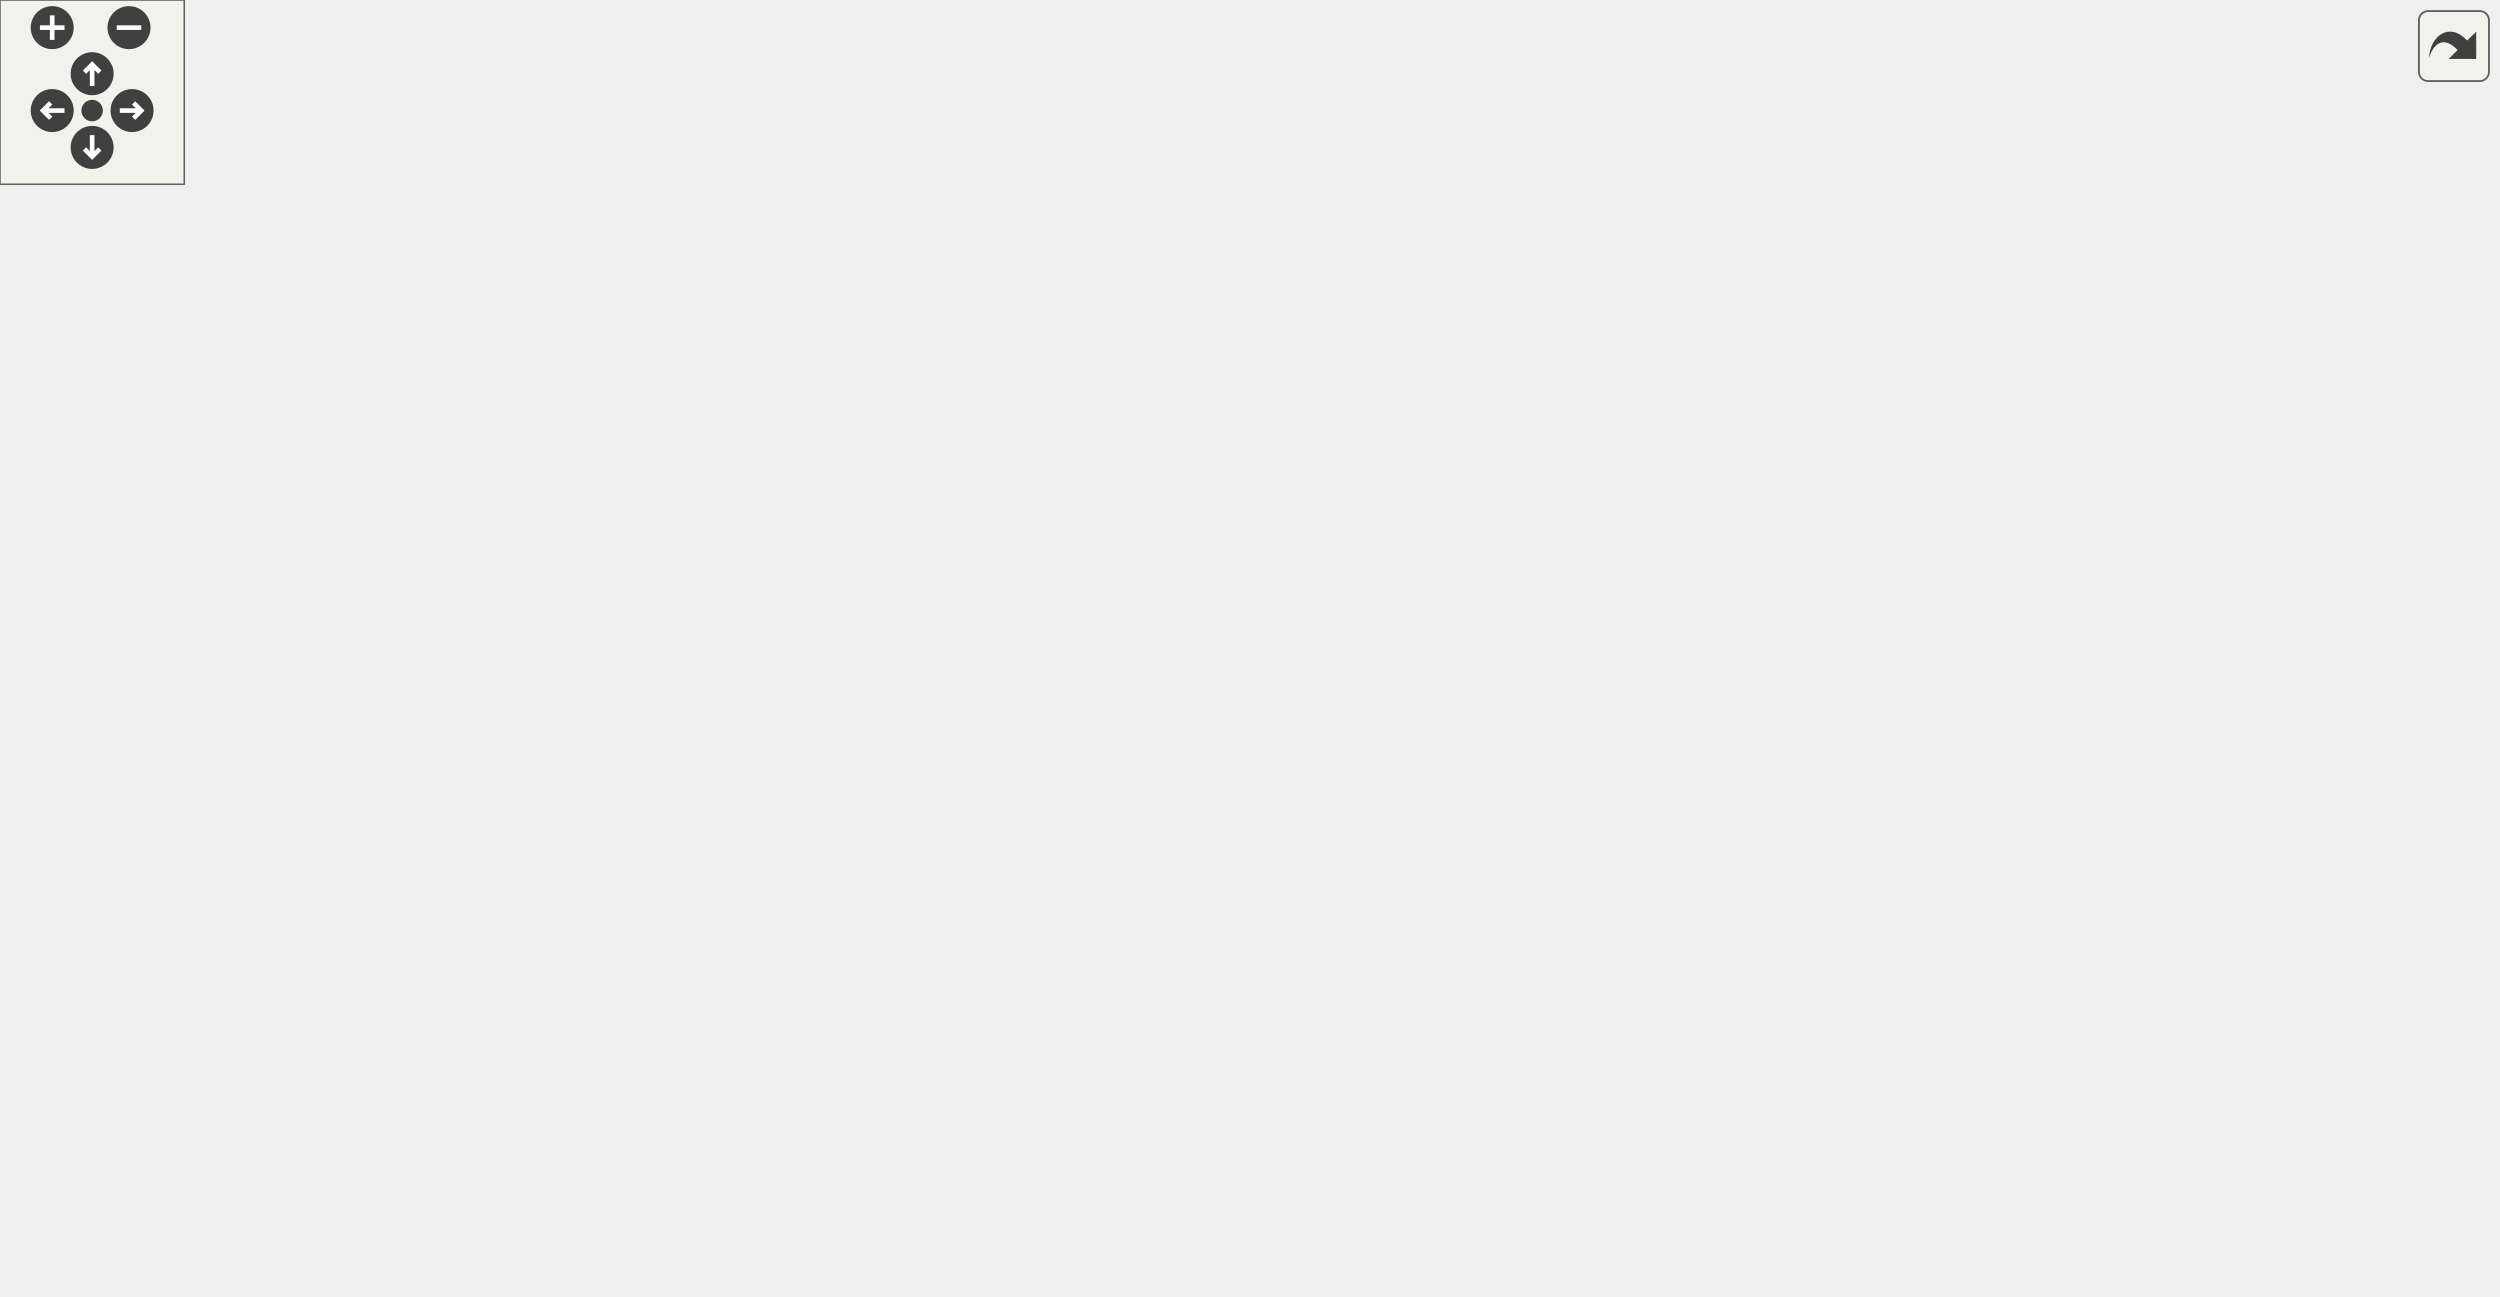
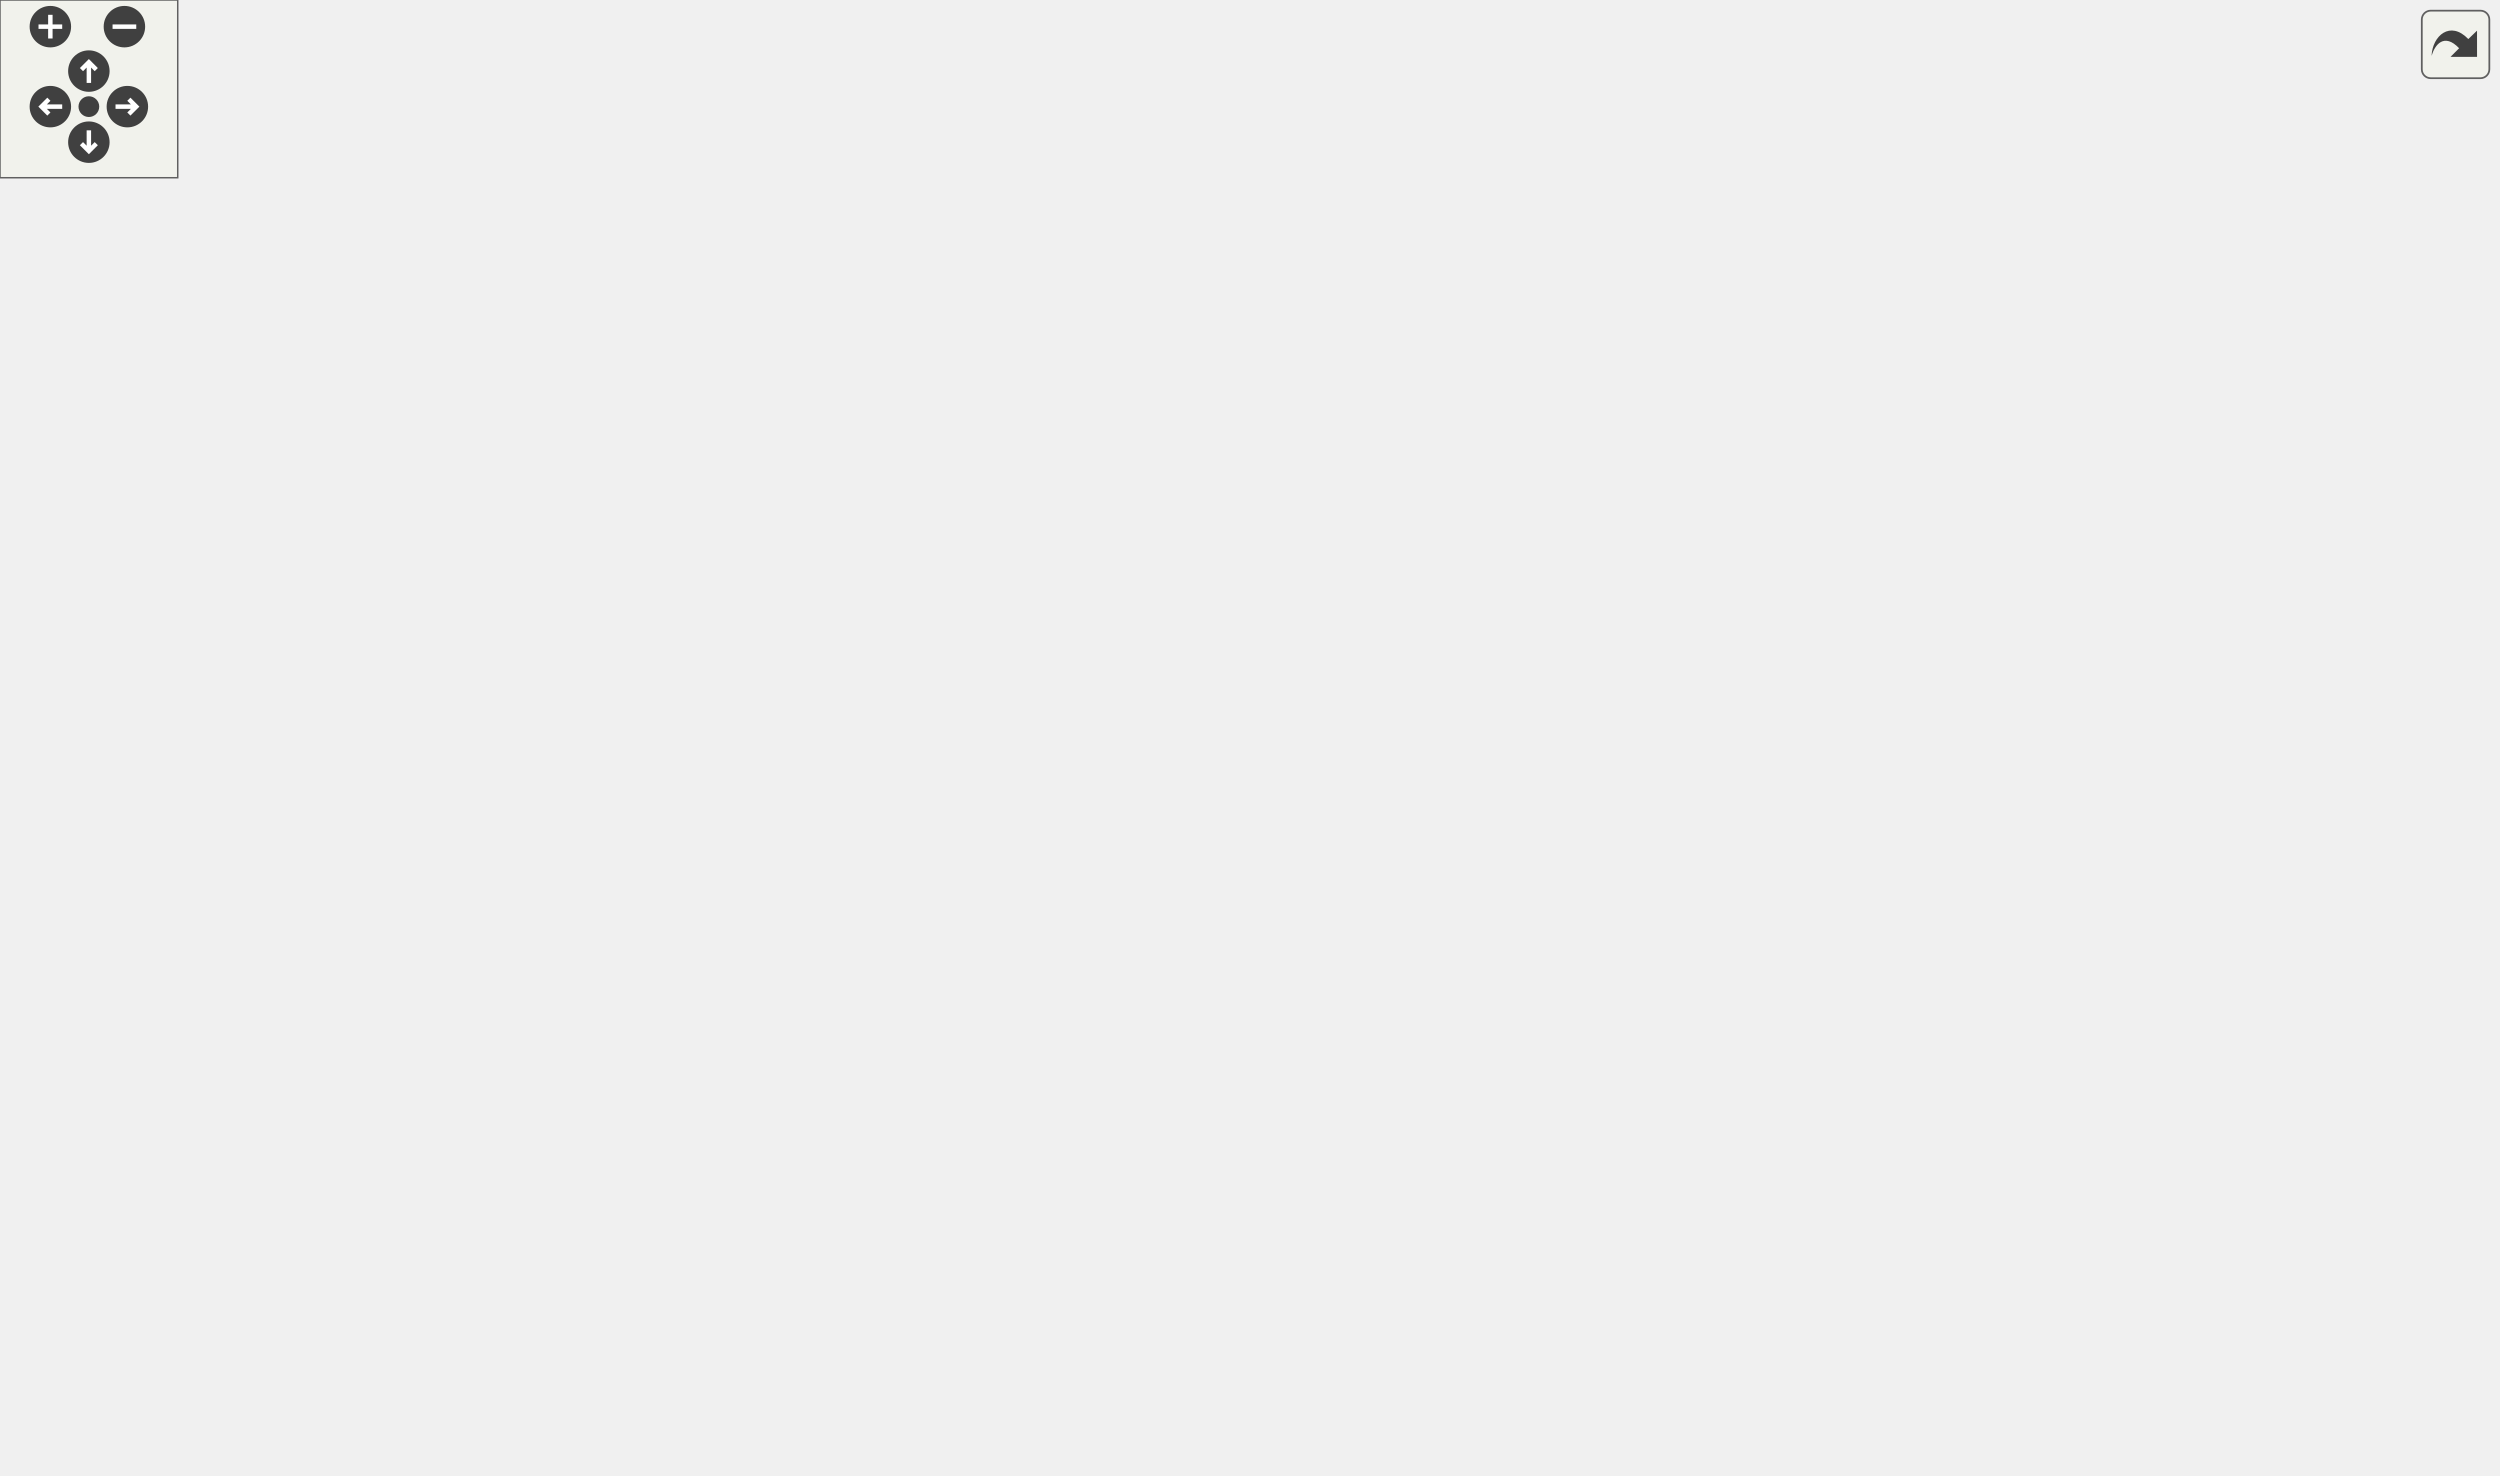
<svg xmlns="http://www.w3.org/2000/svg" xmlns:xlink="http://www.w3.org/1999/xlink" id="main" version="1.1" xml:space="preserve">
  <style type="text/css">
.edge:hover path { stroke: red; }
.edge:hover polygon { stroke: red; fill: red; }
</style>
  <defs>
    <circle id="rim" cx="0" cy="0" r="7" />
    <circle id="rim2" cx="0" cy="0" r="3.5" />
    <g id="zoomPlus">
      <use xlink:href="#rim" fill="#404040">
        <set attributeName="fill" to="#808080" begin="zoomplus.mouseover" end="zoomplus.mouseout" />
      </use>
      <path d="M-4,0h8M0,-4v8" fill="none" stroke="white" stroke-width="1.5" pointer-events="none" />
    </g>
    <g id="zoomMin">
      <use xlink:href="#rim" fill="#404040">
        <set attributeName="fill" to="#808080" begin="zoomminus.mouseover" end="zoomminus.mouseout" />
      </use>
      <path d="M-4,0h8" fill="none" stroke="white" stroke-width="1.5" pointer-events="none" />
    </g>
    <g id="dirArrow">
      <path fill="none" stroke="white" stroke-width="1.5" d="M0,-3.0v7 M-2.5,-0.5L0,-3.0L2.5,-0.5" />
    </g>
    <g id="resetDef">
      <use xlink:href="#rim2" fill="#404040">
        <set attributeName="fill" to="#808080" begin="reset.mouseover" end="reset.mouseout" />
      </use>
    </g>
  </defs>
  <svg id="graph" class="graph">
    <g id="viewport">
      <g id="node1" class="node">
        <g id="a_node1">
          <a xlink:title="Formats a string using a variable number of arguments.">
-             <polygon fill="#bfbfbf" stroke="black" points="756,-171.5 756,-190.5 813,-190.5 813,-171.5 756,-171.5" />
-             <text text-anchor="middle" x="784.5" y="-178.5" font-family="Helvetica,sans-Serif" font-size="10.00">vFormat</text>
+             <polygon fill="#bfbfbf" stroke="black" points="786,-247.5 786,-266.5 843,-266.5 843,-247.5 786,-247.5" />
+             <text text-anchor="middle" x="814.5" y="-254.5" font-family="Helvetica,sans-Serif" font-size="10.00">vFormat</text>
          </a>
        </g>
      </g>
      <g id="node2" class="node">
        <g id="a_node2">
          <a xlink:href="classTestCase.html#ad85adf6c1abe41b1f6577905e7a78b76" target="_top" xlink:title="Asserts that a boolean value is false.">
-             <polygon fill="none" stroke="black" points="585,-342.5 585,-361.5 706,-361.5 706,-342.5 585,-342.5" />
-             <text text-anchor="middle" x="645.5" y="-349.5" font-family="Helvetica,sans-Serif" font-size="10.00">TestCase::assertFalse</text>
+             <polygon fill="none" stroke="black" points="615,-418.5 615,-437.5 736,-437.5 736,-418.5 615,-418.5" />
+             <text text-anchor="middle" x="675.5" y="-425.5" font-family="Helvetica,sans-Serif" font-size="10.00">TestCase::assertFalse</text>
          </a>
        </g>
      </g>
      <g id="edge1" class="edge">
-         <path fill="none" stroke="midnightblue" d="M780.95,-200.56C775.66,-233.05 760.41,-297.99 720,-333 715.52,-336.88 710.34,-339.99 704.85,-342.47" />
-         <polygon fill="midnightblue" stroke="midnightblue" points="784.44,-200.93 782.43,-190.53 777.51,-199.91 784.44,-200.93" />
+         <path fill="none" stroke="midnightblue" d="M810.95,-276.56C805.66,-309.05 790.41,-373.99 750,-409 745.52,-412.88 740.34,-415.99 734.85,-418.47" />
+         <polygon fill="midnightblue" stroke="midnightblue" points="814.44,-276.93 812.43,-266.53 807.51,-275.91 814.44,-276.93" />
      </g>
      <g id="node3" class="node">
        <g id="a_node3">
          <a xlink:href="classTestCase.html#abecee8f4e5536c81da631de091f49d3d" target="_top" xlink:title="Asserts that two strings are equal.">
-             <polygon fill="none" stroke="black" points="580,-304.5 580,-323.5 711,-323.5 711,-304.5 580,-304.5" />
-             <text text-anchor="middle" x="645.5" y="-311.5" font-family="Helvetica,sans-Serif" font-size="10.00">TestCase::assertIsEqual</text>
+             <polygon fill="none" stroke="black" points="610,-380.5 610,-399.5 741,-399.5 741,-380.5 610,-380.5" />
+             <text text-anchor="middle" x="675.5" y="-387.5" font-family="Helvetica,sans-Serif" font-size="10.00">TestCase::assertIsEqual</text>
          </a>
        </g>
      </g>
      <g id="edge2" class="edge">
-         <path fill="none" stroke="midnightblue" d="M778,-200.35C769.71,-225.95 751.53,-270.64 720,-295 714.99,-298.87 709.28,-301.95 703.3,-304.41" />
-         <polygon fill="midnightblue" stroke="midnightblue" points="781.38,-201.26 780.96,-190.67 774.69,-199.21 781.38,-201.26" />
+         <path fill="none" stroke="midnightblue" d="M808,-276.35C799.71,-301.95 781.53,-346.64 750,-371 744.99,-374.87 739.28,-377.95 733.3,-380.41" />
+         <polygon fill="midnightblue" stroke="midnightblue" points="811.38,-277.26 810.96,-266.67 804.69,-275.21 811.38,-277.26" />
      </g>
      <g id="node4" class="node">
        <g id="a_node4">
          <a xlink:href="classTestCase.html#a14aa13de91243652b103aa0e68990bd2" target="_top" xlink:title="Asserts that two strings are not equal.">
-             <polygon fill="none" stroke="black" points="571,-266.5 571,-285.5 720,-285.5 720,-266.5 571,-266.5" />
-             <text text-anchor="middle" x="645.5" y="-273.5" font-family="Helvetica,sans-Serif" font-size="10.00">TestCase::assertIsNotEqual</text>
+             <polygon fill="none" stroke="black" points="601,-342.5 601,-361.5 750,-361.5 750,-342.5 601,-342.5" />
+             <text text-anchor="middle" x="675.5" y="-349.5" font-family="Helvetica,sans-Serif" font-size="10.00">TestCase::assertIsNotEqual</text>
          </a>
        </g>
      </g>
      <g id="edge3" class="edge">
-         <path fill="none" stroke="midnightblue" d="M772.93,-199.3C761.92,-216.73 743.05,-242.42 720,-257 713.87,-260.87 706.99,-263.96 699.95,-266.42" />
-         <polygon fill="midnightblue" stroke="midnightblue" points="776.03,-200.95 778.22,-190.58 770.04,-197.31 776.03,-200.95" />
+         <path fill="none" stroke="midnightblue" d="M802.93,-275.3C791.92,-292.73 773.05,-318.42 750,-333 743.87,-336.87 736.99,-339.96 729.95,-342.42" />
+         <polygon fill="midnightblue" stroke="midnightblue" points="806.03,-276.95 808.22,-266.58 800.04,-273.31 806.03,-276.95" />
      </g>
      <g id="node5" class="node">
        <g id="a_node5">
          <a xlink:href="classTestCase.html#aa22816a3159d8ca22cdfa5f6b15b3789" target="_top" xlink:title="Asserts that a boolean value is true.">
-             <polygon fill="none" stroke="black" points="587.5,-228.5 587.5,-247.5 703.5,-247.5 703.5,-228.5 587.5,-228.5" />
-             <text text-anchor="middle" x="645.5" y="-235.5" font-family="Helvetica,sans-Serif" font-size="10.00">TestCase::assertTrue</text>
+             <polygon fill="none" stroke="black" points="617.5,-304.5 617.5,-323.5 733.5,-323.5 733.5,-304.5 617.5,-304.5" />
+             <text text-anchor="middle" x="675.5" y="-311.5" font-family="Helvetica,sans-Serif" font-size="10.00">TestCase::assertTrue</text>
          </a>
        </g>
      </g>
      <g id="edge4" class="edge">
-         <path fill="none" stroke="midnightblue" d="M761.61,-196.23C749.74,-203.93 734.55,-212.92 720,-219 711.12,-222.71 701.33,-225.85 691.87,-228.44" />
-         <polygon fill="midnightblue" stroke="midnightblue" points="763.6,-199.11 769.98,-190.65 759.72,-193.28 763.6,-199.11" />
+         <path fill="none" stroke="midnightblue" d="M791.61,-272.23C779.74,-279.93 764.55,-288.92 750,-295 741.12,-298.71 731.33,-301.85 721.87,-304.44" />
+         <polygon fill="midnightblue" stroke="midnightblue" points="793.6,-275.11 799.98,-266.65 789.72,-269.28 793.6,-275.11" />
      </g>
      <g id="node6" class="node">
        <g id="a_node6">
          <a xlink:href="classlogging_1_1Logger.html#ae837458cd97c046dd97154e213935a1e" target="_top" xlink:title="Logs a debug message with additional arguments.">
-             <polygon fill="none" stroke="black" points="581.5,-190.5 581.5,-209.5 709.5,-209.5 709.5,-190.5 581.5,-190.5" />
-             <text text-anchor="middle" x="645.5" y="-197.5" font-family="Helvetica,sans-Serif" font-size="10.00">logging::Logger::debug</text>
+             <polygon fill="none" stroke="black" points="611.5,-266.5 611.5,-285.5 739.5,-285.5 739.5,-266.5 611.5,-266.5" />
+             <text text-anchor="middle" x="675.5" y="-273.5" font-family="Helvetica,sans-Serif" font-size="10.00">logging::Logger::debug</text>
          </a>
        </g>
      </g>
      <g id="edge5" class="edge">
-         <path fill="none" stroke="midnightblue" d="M745.54,-186.26C734.38,-187.81 721.85,-189.55 709.56,-191.25" />
-         <polygon fill="midnightblue" stroke="midnightblue" points="746.35,-189.69 755.78,-184.84 745.39,-182.75 746.35,-189.69" />
+         <path fill="none" stroke="midnightblue" d="M775.54,-262.26C764.38,-263.81 751.85,-265.55 739.56,-267.25" />
+         <polygon fill="midnightblue" stroke="midnightblue" points="776.35,-265.69 785.78,-260.84 775.39,-258.75 776.35,-265.69" />
      </g>
      <g id="node7" class="node">
        <g id="a_node7">
          <a xlink:href="classlogging_1_1Logger.html#a93150375a166594f9b5f9f5170bc0722" target="_top" xlink:title="Logs an error message with additional arguments.">
-             <polygon fill="none" stroke="black" points="585,-152.5 585,-171.5 706,-171.5 706,-152.5 585,-152.5" />
-             <text text-anchor="middle" x="645.5" y="-159.5" font-family="Helvetica,sans-Serif" font-size="10.00">logging::Logger::error</text>
+             <polygon fill="none" stroke="black" points="615,-228.5 615,-247.5 736,-247.5 736,-228.5 615,-228.5" />
+             <text text-anchor="middle" x="675.5" y="-235.5" font-family="Helvetica,sans-Serif" font-size="10.00">logging::Logger::error</text>
          </a>
        </g>
      </g>
      <g id="edge6" class="edge">
-         <path fill="none" stroke="midnightblue" d="M745.53,-175.73C733.33,-174.04 719.51,-172.13 706.15,-170.27" />
-         <polygon fill="midnightblue" stroke="midnightblue" points="745.39,-179.25 755.78,-177.16 746.35,-172.31 745.39,-179.25" />
+         <path fill="none" stroke="midnightblue" d="M775.53,-251.73C763.33,-250.04 749.51,-248.13 736.15,-246.27" />
+         <polygon fill="midnightblue" stroke="midnightblue" points="775.39,-255.25 785.78,-253.16 776.35,-248.31 775.39,-255.25" />
      </g>
      <g id="node8" class="node">
        <g id="a_node8">
          <a xlink:href="output_8hpp.html#a1f009ce0a12690c37c88f2adfe9d2e1e" target="_top" xlink:title="Prints an error message.">
-             <polygon fill="none" stroke="black" points="625.5,-114.5 625.5,-133.5 665.5,-133.5 665.5,-114.5 625.5,-114.5" />
-             <text text-anchor="middle" x="645.5" y="-121.5" font-family="Helvetica,sans-Serif" font-size="10.00">error</text>
+             <polygon fill="none" stroke="black" points="655.5,-152.5 655.5,-171.5 695.5,-171.5 695.5,-152.5 655.5,-152.5" />
+             <text text-anchor="middle" x="675.5" y="-159.5" font-family="Helvetica,sans-Serif" font-size="10.00">error</text>
          </a>
        </g>
      </g>
      <g id="edge7" class="edge">
-         <path fill="none" stroke="midnightblue" d="M761.61,-165.77C749.74,-158.07 734.55,-149.08 720,-143 702.25,-135.58 680.84,-130.44 665.72,-127.4" />
-         <polygon fill="midnightblue" stroke="midnightblue" points="759.72,-168.72 769.98,-171.35 763.6,-162.89 759.72,-168.72" />
-       </g>
-       <g id="node20" class="node">
-         <g id="a_node20">
+         <path fill="none" stroke="midnightblue" d="M802.93,-238.7C791.92,-221.27 773.05,-195.58 750,-181 733.4,-170.5 711.23,-165.79 695.59,-163.68" />
+         <polygon fill="midnightblue" stroke="midnightblue" points="800.04,-240.69 808.22,-247.42 806.03,-237.05 800.04,-240.69" />
+       </g>
+       <g id="node21" class="node">
+         <g id="a_node21">
          <a xlink:href="output_8hpp.html#afa50372fb14acf84c371c61d2cc6585a" target="_top" xlink:title="Prints an info message.">
-             <polygon fill="none" stroke="black" points="628,-76.5 628,-95.5 663,-95.5 663,-76.5 628,-76.5" />
-             <text text-anchor="middle" x="645.5" y="-83.5" font-family="Helvetica,sans-Serif" font-size="10.00">info</text>
-           </a>
-         </g>
-       </g>
-       <g id="edge22" class="edge">
-         <path fill="none" stroke="midnightblue" d="M772.93,-162.7C761.92,-145.27 743.05,-119.58 720,-105 702.51,-93.94 678.83,-89.3 663.13,-87.36" />
-         <polygon fill="midnightblue" stroke="midnightblue" points="770.04,-164.69 778.22,-171.42 776.03,-161.05 770.04,-164.69" />
-       </g>
-       <g id="node22" class="node">
-         <g id="a_node22">
-           <a xlink:href="classlogging_1_1Logger.html#af60b9846b37367a61e68b115ead98c9f" target="_top" xlink:title="Logs a warning message with additional arguments.">
-             <polygon fill="none" stroke="black" points="577,-38.5 577,-57.5 714,-57.5 714,-38.5 577,-38.5" />
-             <text text-anchor="middle" x="645.5" y="-45.5" font-family="Helvetica,sans-Serif" font-size="10.00">logging::Logger::warning</text>
-           </a>
-         </g>
-       </g>
-       <g id="edge25" class="edge">
-         <path fill="none" stroke="midnightblue" d="M778,-161.65C769.71,-136.05 751.53,-91.36 720,-67 714.99,-63.13 709.28,-60.05 703.3,-57.59" />
-         <polygon fill="midnightblue" stroke="midnightblue" points="774.69,-162.79 780.96,-171.33 781.38,-160.74 774.69,-162.79" />
+             <polygon fill="none" stroke="black" points="658,-190.5 658,-209.5 693,-209.5 693,-190.5 658,-190.5" />
+             <text text-anchor="middle" x="675.5" y="-197.5" font-family="Helvetica,sans-Serif" font-size="10.00">info</text>
+           </a>
+         </g>
+       </g>
+       <g id="edge24" class="edge">
+         <path fill="none" stroke="midnightblue" d="M791.61,-241.77C779.74,-234.07 764.55,-225.08 750,-219 731.27,-211.17 708.48,-205.88 693.29,-202.92" />
+         <polygon fill="midnightblue" stroke="midnightblue" points="789.72,-244.72 799.98,-247.35 793.6,-238.89 789.72,-244.72" />
      </g>
      <g id="node23" class="node">
        <g id="a_node23">
+           <a xlink:href="classlogging_1_1Logger.html#af60b9846b37367a61e68b115ead98c9f" target="_top" xlink:title="Logs a warning message with additional arguments.">
+             <polygon fill="none" stroke="black" points="607,-114.5 607,-133.5 744,-133.5 744,-114.5 607,-114.5" />
+             <text text-anchor="middle" x="675.5" y="-121.5" font-family="Helvetica,sans-Serif" font-size="10.00">logging::Logger::warning</text>
+           </a>
+         </g>
+       </g>
+       <g id="edge27" class="edge">
+         <path fill="none" stroke="midnightblue" d="M808,-237.65C799.71,-212.05 781.53,-167.36 750,-143 744.99,-139.13 739.28,-136.05 733.3,-133.59" />
+         <polygon fill="midnightblue" stroke="midnightblue" points="804.69,-238.79 810.96,-247.33 811.38,-236.74 804.69,-238.79" />
+       </g>
+       <g id="node24" class="node">
+         <g id="a_node24">
          <a xlink:href="output_8hpp.html#a4a49ff5b1e760d5e8b77261236222156" target="_top" xlink:title="Prints a warning message.">
-             <polygon fill="none" stroke="black" points="617.5,-0.5 617.5,-19.5 673.5,-19.5 673.5,-0.5 617.5,-0.5" />
-             <text text-anchor="middle" x="645.5" y="-7.5" font-family="Helvetica,sans-Serif" font-size="10.00">warning</text>
-           </a>
-         </g>
-       </g>
-       <g id="edge26" class="edge">
-         <path fill="none" stroke="midnightblue" d="M780.95,-161.44C775.66,-128.95 760.41,-64.01 720,-29 707.25,-17.95 688.88,-13.2 673.69,-11.21" />
-         <polygon fill="midnightblue" stroke="midnightblue" points="777.51,-162.09 782.43,-171.47 784.44,-161.07 777.51,-162.09" />
+             <polygon fill="none" stroke="black" points="647.5,-76.5 647.5,-95.5 703.5,-95.5 703.5,-76.5 647.5,-76.5" />
+             <text text-anchor="middle" x="675.5" y="-83.5" font-family="Helvetica,sans-Serif" font-size="10.00">warning</text>
+           </a>
+         </g>
+       </g>
+       <g id="edge28" class="edge">
+         <path fill="none" stroke="midnightblue" d="M810.95,-237.44C805.66,-204.95 790.41,-140.01 750,-105 737.25,-93.95 718.88,-89.2 703.69,-87.21" />
+         <polygon fill="midnightblue" stroke="midnightblue" points="807.51,-238.09 812.43,-247.47 814.44,-237.07 807.51,-238.09" />
      </g>
      <g id="node9" class="node">
        <g id="a_node9">
          <a xlink:href="classTestCase.html#a0d11e5a480783f9a30c443c28a6a7cae" target="_top" xlink:title="Asserts a given condition and logs the condition name if it fails.">
-             <polygon fill="none" stroke="black" points="421.5,-76.5 421.5,-95.5 517.5,-95.5 517.5,-76.5 421.5,-76.5" />
-             <text text-anchor="middle" x="469.5" y="-83.5" font-family="Helvetica,sans-Serif" font-size="10.00">TestCase::assert</text>
+             <polygon fill="none" stroke="black" points="451.5,-190.5 451.5,-209.5 547.5,-209.5 547.5,-190.5 451.5,-190.5" />
+             <text text-anchor="middle" x="499.5" y="-197.5" font-family="Helvetica,sans-Serif" font-size="10.00">TestCase::assert</text>
          </a>
        </g>
      </g>
      <g id="edge8" class="edge">
-         <path fill="none" stroke="midnightblue" d="M615.36,-117.64C587.7,-111.59 545.75,-102.43 514.1,-95.52" />
-         <polygon fill="midnightblue" stroke="midnightblue" points="614.7,-121.07 625.21,-119.79 616.19,-114.24 614.7,-121.07" />
+         <path fill="none" stroke="midnightblue" d="M645.36,-168.36C617.7,-174.41 575.75,-183.57 544.1,-190.48" />
+         <polygon fill="midnightblue" stroke="midnightblue" points="646.19,-171.76 655.21,-166.21 644.7,-164.93 646.19,-171.76" />
      </g>
      <g id="node10" class="node">
        <g id="a_node10">
          <a xlink:href="baseConvert_8cpp.html#a6443634f54179f61c6e58098cbb32210" target="_top" xlink:title=" ">
-             <polygon fill="none" stroke="black" points="290,-152.5 290,-171.5 368,-171.5 368,-152.5 290,-152.5" />
-             <text text-anchor="middle" x="329" y="-159.5" font-family="Helvetica,sans-Serif" font-size="10.00">baseConvert</text>
+             <polygon fill="none" stroke="black" points="320,-76.5 320,-95.5 398,-95.5 398,-76.5 320,-76.5" />
+             <text text-anchor="middle" x="359" y="-83.5" font-family="Helvetica,sans-Serif" font-size="10.00">baseConvert</text>
          </a>
        </g>
      </g>
      <g id="edge9" class="edge">
-         <path fill="none" stroke="midnightblue" d="M615.07,-127.85C593.03,-130.71 562.14,-134.68 535,-138 476.85,-145.12 409.36,-152.94 368.17,-157.65" />
-         <polygon fill="midnightblue" stroke="midnightblue" points="615.66,-131.3 625.12,-126.54 614.76,-124.36 615.66,-131.3" />
+         <path fill="none" stroke="midnightblue" d="M645.11,-158.27C631.04,-155.55 614.39,-150.89 601,-143 580.96,-131.19 585.92,-115.17 565,-105 511.48,-78.98 440.86,-78.77 398.02,-81.8" />
+         <polygon fill="midnightblue" stroke="midnightblue" points="644.82,-161.77 655.27,-160 645.99,-154.87 644.82,-161.77" />
      </g>
      <g id="node12" class="node">
        <g id="a_node12">
          <a xlink:href="basicArithm_8hpp.html#aedf78136562346db852758c848f8e83d" target="_top" xlink:title="Converts a string representation of a number from one base to another.">
-             <polygon fill="none" stroke="black" points="77,-152.5 77,-171.5 171,-171.5 171,-152.5 77,-152.5" />
-             <text text-anchor="middle" x="124" y="-159.5" font-family="Helvetica,sans-Serif" font-size="10.00">decimalConvert</text>
+             <polygon fill="none" stroke="black" points="92,-152.5 92,-171.5 186,-171.5 186,-152.5 92,-152.5" />
+             <text text-anchor="middle" x="139" y="-159.5" font-family="Helvetica,sans-Serif" font-size="10.00">decimalConvert</text>
          </a>
        </g>
      </g>
      <g id="edge11" class="edge">
-         <path fill="none" stroke="midnightblue" d="M614.82,-123.41C543.93,-122.42 359.3,-122.23 207,-143 191.36,-145.13 174.32,-148.85 159.85,-152.43" />
-         <polygon fill="midnightblue" stroke="midnightblue" points="615.14,-126.92 625.2,-123.58 615.25,-119.92 615.14,-126.92" />
+         <path fill="none" stroke="midnightblue" d="M645.41,-162C557.41,-162 293.53,-162 186.18,-162" />
+         <polygon fill="midnightblue" stroke="midnightblue" points="645.48,-165.5 655.48,-162 645.48,-158.5 645.48,-165.5" />
      </g>
      <g id="node14" class="node">
        <g id="a_node14">
          <a xlink:href="basicArithm_8hpp.html#acb4215189a8d1cfd37f4f6fe13890a8f" target="_top" xlink:title="Divides a string representation of a number by another string representation of a number.">
-             <polygon fill="none" stroke="black" points="446,-190.5 446,-209.5 493,-209.5 493,-190.5 446,-190.5" />
-             <text text-anchor="middle" x="469.5" y="-197.5" font-family="Helvetica,sans-Serif" font-size="10.00">divide</text>
+             <polygon fill="none" stroke="black" points="476,-38.5 476,-57.5 523,-57.5 523,-38.5 476,-38.5" />
+             <text text-anchor="middle" x="499.5" y="-45.5" font-family="Helvetica,sans-Serif" font-size="10.00">divide</text>
          </a>
        </g>
      </g>
      <g id="edge13" class="edge">
-         <path fill="none" stroke="midnightblue" d="M615.34,-128.15C601.33,-130.97 584.66,-135.58 571,-143 551.93,-153.36 553.51,-164.67 535,-176 522.06,-183.92 506.08,-189.89 493.27,-193.89" />
-         <polygon fill="midnightblue" stroke="midnightblue" points="616.23,-131.54 625.45,-126.32 614.98,-124.65 616.23,-131.54" />
-       </g>
-       <g id="node19" class="node">
-         <g id="a_node19">
+         <path fill="none" stroke="midnightblue" d="M645.29,-160.09C630.67,-157.82 613.48,-153.04 601,-143 573.43,-120.83 591.39,-95.56 565,-72 553.32,-61.58 536.71,-55.54 523.27,-52.12" />
+         <polygon fill="midnightblue" stroke="midnightblue" points="645.02,-163.58 655.38,-161.33 645.88,-156.63 645.02,-163.58" />
+       </g>
+       <g id="node20" class="node">
+         <g id="a_node20">
          <a xlink:href="basicArithm_8hpp.html#a4e1bb2f02ee5d9df627a57d0899ac07b" target="_top" xlink:title="Executes a given predicate function a specified number of times.">
-             <polygon fill="none" stroke="black" points="450.5,-228.5 450.5,-247.5 488.5,-247.5 488.5,-228.5 450.5,-228.5" />
-             <text text-anchor="middle" x="469.5" y="-235.5" font-family="Helvetica,sans-Serif" font-size="10.00">loop</text>
-           </a>
-         </g>
-       </g>
-       <g id="edge20" class="edge">
-         <path fill="none" stroke="midnightblue" d="M615.18,-125.77C600.53,-128 583.34,-132.8 571,-143 542.19,-166.81 563.41,-194.71 535,-219 521.96,-230.15 502.63,-234.76 488.53,-236.67" />
-         <polygon fill="midnightblue" stroke="midnightblue" points="615.78,-129.23 625.29,-124.57 614.95,-122.28 615.78,-129.23" />
+             <polygon fill="none" stroke="black" points="480.5,-114.5 480.5,-133.5 518.5,-133.5 518.5,-114.5 480.5,-114.5" />
+             <text text-anchor="middle" x="499.5" y="-121.5" font-family="Helvetica,sans-Serif" font-size="10.00">loop</text>
+           </a>
+         </g>
+       </g>
+       <g id="edge22" class="edge">
+         <path fill="none" stroke="midnightblue" d="M645.26,-155.62C609.09,-147.71 548.6,-134.5 518.56,-127.94" />
+         <polygon fill="midnightblue" stroke="midnightblue" points="644.7,-159.07 655.21,-157.79 646.19,-152.24 644.7,-159.07" />
      </g>
      <g id="node11" class="node">
        <g id="a_node11">
          <a xlink:href="baseConvert_8cpp.html#ae66f6b31b5ad750f1fe042a706a4e3d4" target="_top" xlink:title=" ">
-             <polygon fill="none" stroke="black" points="210,-152.5 210,-171.5 251,-171.5 251,-152.5 210,-152.5" />
-             <text text-anchor="middle" x="230.5" y="-159.5" font-family="Helvetica,sans-Serif" font-size="10.00">main</text>
+             <polygon fill="none" stroke="black" points="240,-76.5 240,-95.5 281,-95.5 281,-76.5 240,-76.5" />
+             <text text-anchor="middle" x="260.5" y="-83.5" font-family="Helvetica,sans-Serif" font-size="10.00">main</text>
          </a>
        </g>
      </g>
      <g id="edge10" class="edge">
-         <path fill="none" stroke="midnightblue" d="M279.77,-162C269.61,-162 259.45,-162 251.09,-162" />
-         <polygon fill="midnightblue" stroke="midnightblue" points="279.86,-165.5 289.86,-162 279.86,-158.5 279.86,-165.5" />
+         <path fill="none" stroke="midnightblue" d="M309.77,-86C299.61,-86 289.45,-86 281.09,-86" />
+         <polygon fill="midnightblue" stroke="midnightblue" points="309.86,-89.5 319.86,-86 309.86,-82.5 309.86,-89.5" />
      </g>
      <g id="node13" class="node">
        <g id="a_node13">
          <a xlink:href="decimalConvert_8cpp.html#ac2c7bcd6d73ca32ee42312d0fa0b1aa9" target="_top" xlink:title=" ">
            <polygon fill="none" stroke="black" points="0,-152.5 0,-171.5 41,-171.5 41,-152.5 0,-152.5" />
            <text text-anchor="middle" x="20.5" y="-159.5" font-family="Helvetica,sans-Serif" font-size="10.00">main</text>
          </a>
        </g>
      </g>
      <g id="edge12" class="edge">
-         <path fill="none" stroke="midnightblue" d="M66.69,-162C57.49,-162 48.54,-162 41.06,-162" />
-         <polygon fill="midnightblue" stroke="midnightblue" points="66.71,-165.5 76.71,-162 66.71,-158.5 66.71,-165.5" />
+         <path fill="none" stroke="midnightblue" d="M81.89,-162C67.24,-162 52.42,-162 41.12,-162" />
+         <polygon fill="midnightblue" stroke="midnightblue" points="81.96,-165.5 91.96,-162 81.96,-158.5 81.96,-165.5" />
      </g>
      <g id="edge14" class="edge">
-         <path fill="none" stroke="midnightblue" d="M436.02,-191.09C414.61,-185.21 386.6,-177.53 364.75,-171.53" />
-         <polygon fill="midnightblue" stroke="midnightblue" points="435.37,-194.54 445.94,-193.81 437.22,-187.79 435.37,-194.54" />
+         <path fill="none" stroke="midnightblue" d="M466.02,-56.91C444.61,-62.79 416.6,-70.47 394.75,-76.47" />
+         <polygon fill="midnightblue" stroke="midnightblue" points="467.22,-60.21 475.94,-54.19 465.37,-53.46 467.22,-60.21" />
      </g>
      <g id="node15" class="node">
        <g id="a_node15">
          <a xlink:href="division_8cpp.html#a065a3ee9a7ec43a06ab2fddbc3019a17" target="_top" xlink:title=" ">
-             <polygon fill="none" stroke="black" points="308.5,-190.5 308.5,-209.5 349.5,-209.5 349.5,-190.5 308.5,-190.5" />
-             <text text-anchor="middle" x="329" y="-197.5" font-family="Helvetica,sans-Serif" font-size="10.00">main</text>
+             <polygon fill="none" stroke="black" points="338.5,-0.5 338.5,-19.5 379.5,-19.5 379.5,-0.5 338.5,-0.5" />
+             <text text-anchor="middle" x="359" y="-7.5" font-family="Helvetica,sans-Serif" font-size="10.00">main</text>
          </a>
        </g>
      </g>
      <g id="edge15" class="edge">
-         <path fill="none" stroke="midnightblue" d="M435.91,-200C409.21,-200 372.31,-200 349.86,-200" />
-         <polygon fill="midnightblue" stroke="midnightblue" points="435.94,-203.5 445.94,-200 435.94,-196.5 435.94,-203.5" />
+         <path fill="none" stroke="midnightblue" d="M466.26,-39.15C439.54,-31.82 402.41,-21.64 379.86,-15.45" />
+         <polygon fill="midnightblue" stroke="midnightblue" points="465.37,-42.54 475.94,-41.81 467.22,-35.79 465.37,-42.54" />
      </g>
      <g id="node16" class="node">
        <g id="a_node16">
          <a xlink:href="powerReport_8cpp.html#afff5f8aa771cf432836ef03f6f442dae" target="_top" xlink:title=" ">
-             <polygon fill="none" stroke="black" points="291,-228.5 291,-247.5 367,-247.5 367,-228.5 291,-228.5" />
-             <text text-anchor="middle" x="329" y="-235.5" font-family="Helvetica,sans-Serif" font-size="10.00">reportPower</text>
+             <polygon fill="none" stroke="black" points="321,-114.5 321,-133.5 397,-133.5 397,-114.5 321,-114.5" />
+             <text text-anchor="middle" x="359" y="-121.5" font-family="Helvetica,sans-Serif" font-size="10.00">reportPower</text>
          </a>
        </g>
      </g>
      <g id="edge16" class="edge">
-         <path fill="none" stroke="midnightblue" d="M436.02,-208.91C414.61,-214.79 386.6,-222.47 364.75,-228.47" />
-         <polygon fill="midnightblue" stroke="midnightblue" points="437.22,-212.21 445.94,-206.19 435.37,-205.46 437.22,-212.21" />
+         <path fill="none" stroke="midnightblue" d="M473.41,-62.71C453.2,-74.45 423.98,-91.15 398,-105 392.14,-108.12 385.71,-111.4 379.82,-114.33" />
+         <polygon fill="midnightblue" stroke="midnightblue" points="475.4,-65.6 482.28,-57.54 471.88,-59.55 475.4,-65.6" />
      </g>
      <g id="node17" class="node">
        <g id="a_node17">
          <a xlink:href="basicArithm_8hpp.html#a5967cef8aeb4f6ea90014159becd286d" target="_top" xlink:title="Raises a string representation of a number to a power.">
-             <polygon fill="none" stroke="black" points="207,-209.5 207,-228.5 254,-228.5 254,-209.5 207,-209.5" />
-             <text text-anchor="middle" x="230.5" y="-216.5" font-family="Helvetica,sans-Serif" font-size="10.00">power</text>
+             <polygon fill="none" stroke="black" points="237,-114.5 237,-133.5 284,-133.5 284,-114.5 237,-114.5" />
+             <text text-anchor="middle" x="260.5" y="-121.5" font-family="Helvetica,sans-Serif" font-size="10.00">power</text>
          </a>
        </g>
      </g>
      <g id="edge17" class="edge">
-         <path fill="none" stroke="midnightblue" d="M280.9,-228.73C271.54,-226.88 262.12,-225.03 254.06,-223.44" />
-         <polygon fill="midnightblue" stroke="midnightblue" points="280.48,-232.21 290.97,-230.71 281.83,-225.34 280.48,-232.21" />
+         <path fill="none" stroke="midnightblue" d="M310.9,-124C301.54,-124 292.12,-124 284.06,-124" />
+         <polygon fill="midnightblue" stroke="midnightblue" points="310.97,-127.5 320.97,-124 310.97,-120.5 310.97,-127.5" />
      </g>
      <g id="edge18" class="edge">
-         <path fill="none" stroke="midnightblue" d="M202.74,-204.41C183.79,-194.07 158.91,-180.5 142.47,-171.53" />
-         <polygon fill="midnightblue" stroke="midnightblue" points="201.32,-207.61 211.77,-209.33 204.67,-201.47 201.32,-207.61" />
+         <path fill="none" stroke="midnightblue" d="M227.15,-134.59C218.65,-137.34 209.48,-140.3 201,-143 191.28,-146.09 180.66,-149.42 171.06,-152.41" />
+         <polygon fill="midnightblue" stroke="midnightblue" points="228.31,-137.89 236.74,-131.46 226.15,-131.23 228.31,-137.89" />
      </g>
      <g id="node18" class="node">
        <g id="a_node18">
+           <a xlink:href="division_8cpp.html#a222752517a35fde0e4de4bb32cbaa9be" target="_top" xlink:title=" ">
+             <polygon fill="none" stroke="black" points="77,-57.5 77,-76.5 201,-76.5 201,-57.5 77,-57.5" />
+             <text text-anchor="middle" x="139" y="-64.5" font-family="Helvetica,sans-Serif" font-size="10.00">determineResultScale</text>
+           </a>
+         </g>
+       </g>
+       <g id="edge19" class="edge">
+         <path fill="none" stroke="midnightblue" d="M230.36,-110.1C208.56,-99.7 179.31,-85.75 160.07,-76.57" />
+         <polygon fill="midnightblue" stroke="midnightblue" points="228.97,-113.31 239.5,-114.46 231.98,-107 228.97,-113.31" />
+       </g>
+       <g id="node19" class="node">
+         <g id="a_node19">
          <a xlink:href="power_8cpp.html#a065a3ee9a7ec43a06ab2fddbc3019a17" target="_top" xlink:title=" ">
-             <polygon fill="none" stroke="black" points="103.5,-209.5 103.5,-228.5 144.5,-228.5 144.5,-209.5 103.5,-209.5" />
-             <text text-anchor="middle" x="124" y="-216.5" font-family="Helvetica,sans-Serif" font-size="10.00">main</text>
-           </a>
-         </g>
-       </g>
-       <g id="edge19" class="edge">
-         <path fill="none" stroke="midnightblue" d="M196.72,-219C179.69,-219 159.44,-219 144.81,-219" />
-         <polygon fill="midnightblue" stroke="midnightblue" points="196.83,-222.5 206.83,-219 196.83,-215.5 196.83,-222.5" />
+             <polygon fill="none" stroke="black" points="118.5,-114.5 118.5,-133.5 159.5,-133.5 159.5,-114.5 118.5,-114.5" />
+             <text text-anchor="middle" x="139" y="-121.5" font-family="Helvetica,sans-Serif" font-size="10.00">main</text>
+           </a>
+         </g>
      </g>
      <g id="edge21" class="edge">
-         <path fill="none" stroke="midnightblue" d="M440.16,-238C419.06,-238 390.07,-238 367.12,-238" />
-         <polygon fill="midnightblue" stroke="midnightblue" points="440.39,-241.5 450.39,-238 440.39,-234.5 440.39,-241.5" />
+         <path fill="none" stroke="midnightblue" d="M226.71,-124C205.16,-124 177.69,-124 159.51,-124" />
+         <polygon fill="midnightblue" stroke="midnightblue" points="226.74,-127.5 236.74,-124 226.74,-120.5 226.74,-127.5" />
+       </g>
+       <g id="edge20" class="edge">
+         <path fill="none" stroke="midnightblue" d="M211.33,-63.22C293.43,-58.87 423.64,-51.97 475.8,-49.2" />
+         <polygon fill="midnightblue" stroke="midnightblue" points="211.12,-59.73 201.32,-63.75 211.49,-66.72 211.12,-59.73" />
      </g>
      <g id="edge23" class="edge">
-         <path fill="none" stroke="midnightblue" d="M617.74,-86C591.18,-86 549.9,-86 517.8,-86" />
-         <polygon fill="midnightblue" stroke="midnightblue" points="617.82,-89.5 627.82,-86 617.82,-82.5 617.82,-89.5" />
-       </g>
-       <g id="node21" class="node">
-         <g id="a_node21">
+         <path fill="none" stroke="midnightblue" d="M470.16,-124C449.06,-124 420.07,-124 397.12,-124" />
+         <polygon fill="midnightblue" stroke="midnightblue" points="470.39,-127.5 480.39,-124 470.39,-120.5 470.39,-127.5" />
+       </g>
+       <g id="edge25" class="edge">
+         <path fill="none" stroke="midnightblue" d="M647.74,-200C621.18,-200 579.9,-200 547.8,-200" />
+         <polygon fill="midnightblue" stroke="midnightblue" points="647.82,-203.5 657.82,-200 647.82,-196.5 647.82,-203.5" />
+       </g>
+       <g id="node22" class="node">
+         <g id="a_node22">
          <a xlink:href="classlogging_1_1Logger.html#a5eb000375caf0992557c973f7dfaff9a" target="_top" xlink:title="Constructs a Logger object.">
-             <polygon fill="none" stroke="black" points="404,-38.5 404,-57.5 535,-57.5 535,-38.5 404,-38.5" />
-             <text text-anchor="middle" x="469.5" y="-45.5" font-family="Helvetica,sans-Serif" font-size="10.00">logging::Logger::Logger</text>
-           </a>
-         </g>
-       </g>
-       <g id="edge24" class="edge">
-         <path fill="none" stroke="midnightblue" d="M617.73,-80.15C590.14,-74.13 546.69,-64.64 514.13,-57.53" />
-         <polygon fill="midnightblue" stroke="midnightblue" points="617.3,-83.64 627.82,-82.36 618.79,-76.8 617.3,-83.64" />
+             <polygon fill="none" stroke="black" points="434,-228.5 434,-247.5 565,-247.5 565,-228.5 434,-228.5" />
+             <text text-anchor="middle" x="499.5" y="-235.5" font-family="Helvetica,sans-Serif" font-size="10.00">logging::Logger::Logger</text>
+           </a>
+         </g>
+       </g>
+       <g id="edge26" class="edge">
+         <path fill="none" stroke="midnightblue" d="M647.73,-205.85C620.14,-211.87 576.69,-221.36 544.13,-228.47" />
+         <polygon fill="midnightblue" stroke="midnightblue" points="648.79,-209.2 657.82,-203.64 647.3,-202.36 648.79,-209.2" />
      </g>
    </g>
  </svg>
  <g id="navigator" transform="translate(0 0)" fill="#404254">
    <rect fill="#f2f5e9" fill-opacity="0.5" stroke="#606060" stroke-width=".5" x="0" y="0" width="60" height="60" />
    <use id="zoomplus" xlink:href="#zoomPlus" x="17" y="9" />
    <use id="zoomminus" xlink:href="#zoomMin" x="42" y="9" />
    <use id="reset" xlink:href="#resetDef" x="30" y="36" />
    <g id="arrowUp" xlink:href="#dirArrow" transform="translate(30 24)">
      <use xlink:href="#rim" fill="#404040">
        <set attributeName="fill" to="#808080" begin="arrowUp.mouseover" end="arrowUp.mouseout" />
      </use>
      <path fill="none" stroke="white" stroke-width="1.5" d="M0,-3.0v7 M-2.5,-0.5L0,-3.0L2.5,-0.5" />
    </g>
    <g id="arrowRight" xlink:href="#dirArrow" transform="rotate(90) translate(36 -43)">
      <use xlink:href="#rim" fill="#404040">
        <set attributeName="fill" to="#808080" begin="arrowRight.mouseover" end="arrowRight.mouseout" />
      </use>
      <path fill="none" stroke="white" stroke-width="1.5" d="M0,-3.0v7 M-2.5,-0.5L0,-3.0L2.5,-0.5" />
    </g>
    <g id="arrowDown" xlink:href="#dirArrow" transform="rotate(180) translate(-30 -48)">
      <use xlink:href="#rim" fill="#404040">
        <set attributeName="fill" to="#808080" begin="arrowDown.mouseover" end="arrowDown.mouseout" />
      </use>
      <path fill="none" stroke="white" stroke-width="1.5" d="M0,-3.0v7 M-2.5,-0.5L0,-3.0L2.5,-0.5" />
    </g>
    <g id="arrowLeft" xlink:href="#dirArrow" transform="rotate(270) translate(-36 17)">
      <use xlink:href="#rim" fill="#404040">
        <set attributeName="fill" to="#808080" begin="arrowLeft.mouseover" end="arrowLeft.mouseout" />
      </use>
      <path fill="none" stroke="white" stroke-width="1.5" d="M0,-3.0v7 M-2.5,-0.5L0,-3.0L2.5,-0.5" />
    </g>
  </g>
  <svg viewBox="0 0 15 15" width="100%" height="30px" preserveAspectRatio="xMaxYMin meet">
    <g id="arrow_out" transform="scale(0.3 0.3)">
      <a xlink:href="format_8hpp_aec7a78e0e53305094ec38dc8bd038de8_icgraph_org.svg" target="_base">
        <rect id="button" ry="5" rx="5" y="6" x="6" height="38" width="38" fill="#f2f5e9" fill-opacity="0.5" stroke="#606060" stroke-width="1.0" />
        <path id="arrow" d="M 11.5,31.437 C 11.94,20.098 22.043,11.323 32.159,21.979 L 37.069,17.246 C 37.069,17.246 37.088,32 37.088,32 L 22.16,31.978 C 22.16,31.978 26.998,27.14 26.998,27.14 C 18.529,18.264 13.292,25.23 11.5,31.437 z" style="fill:#404040;" />
      </a>
    </g>
  </svg>
</svg>
